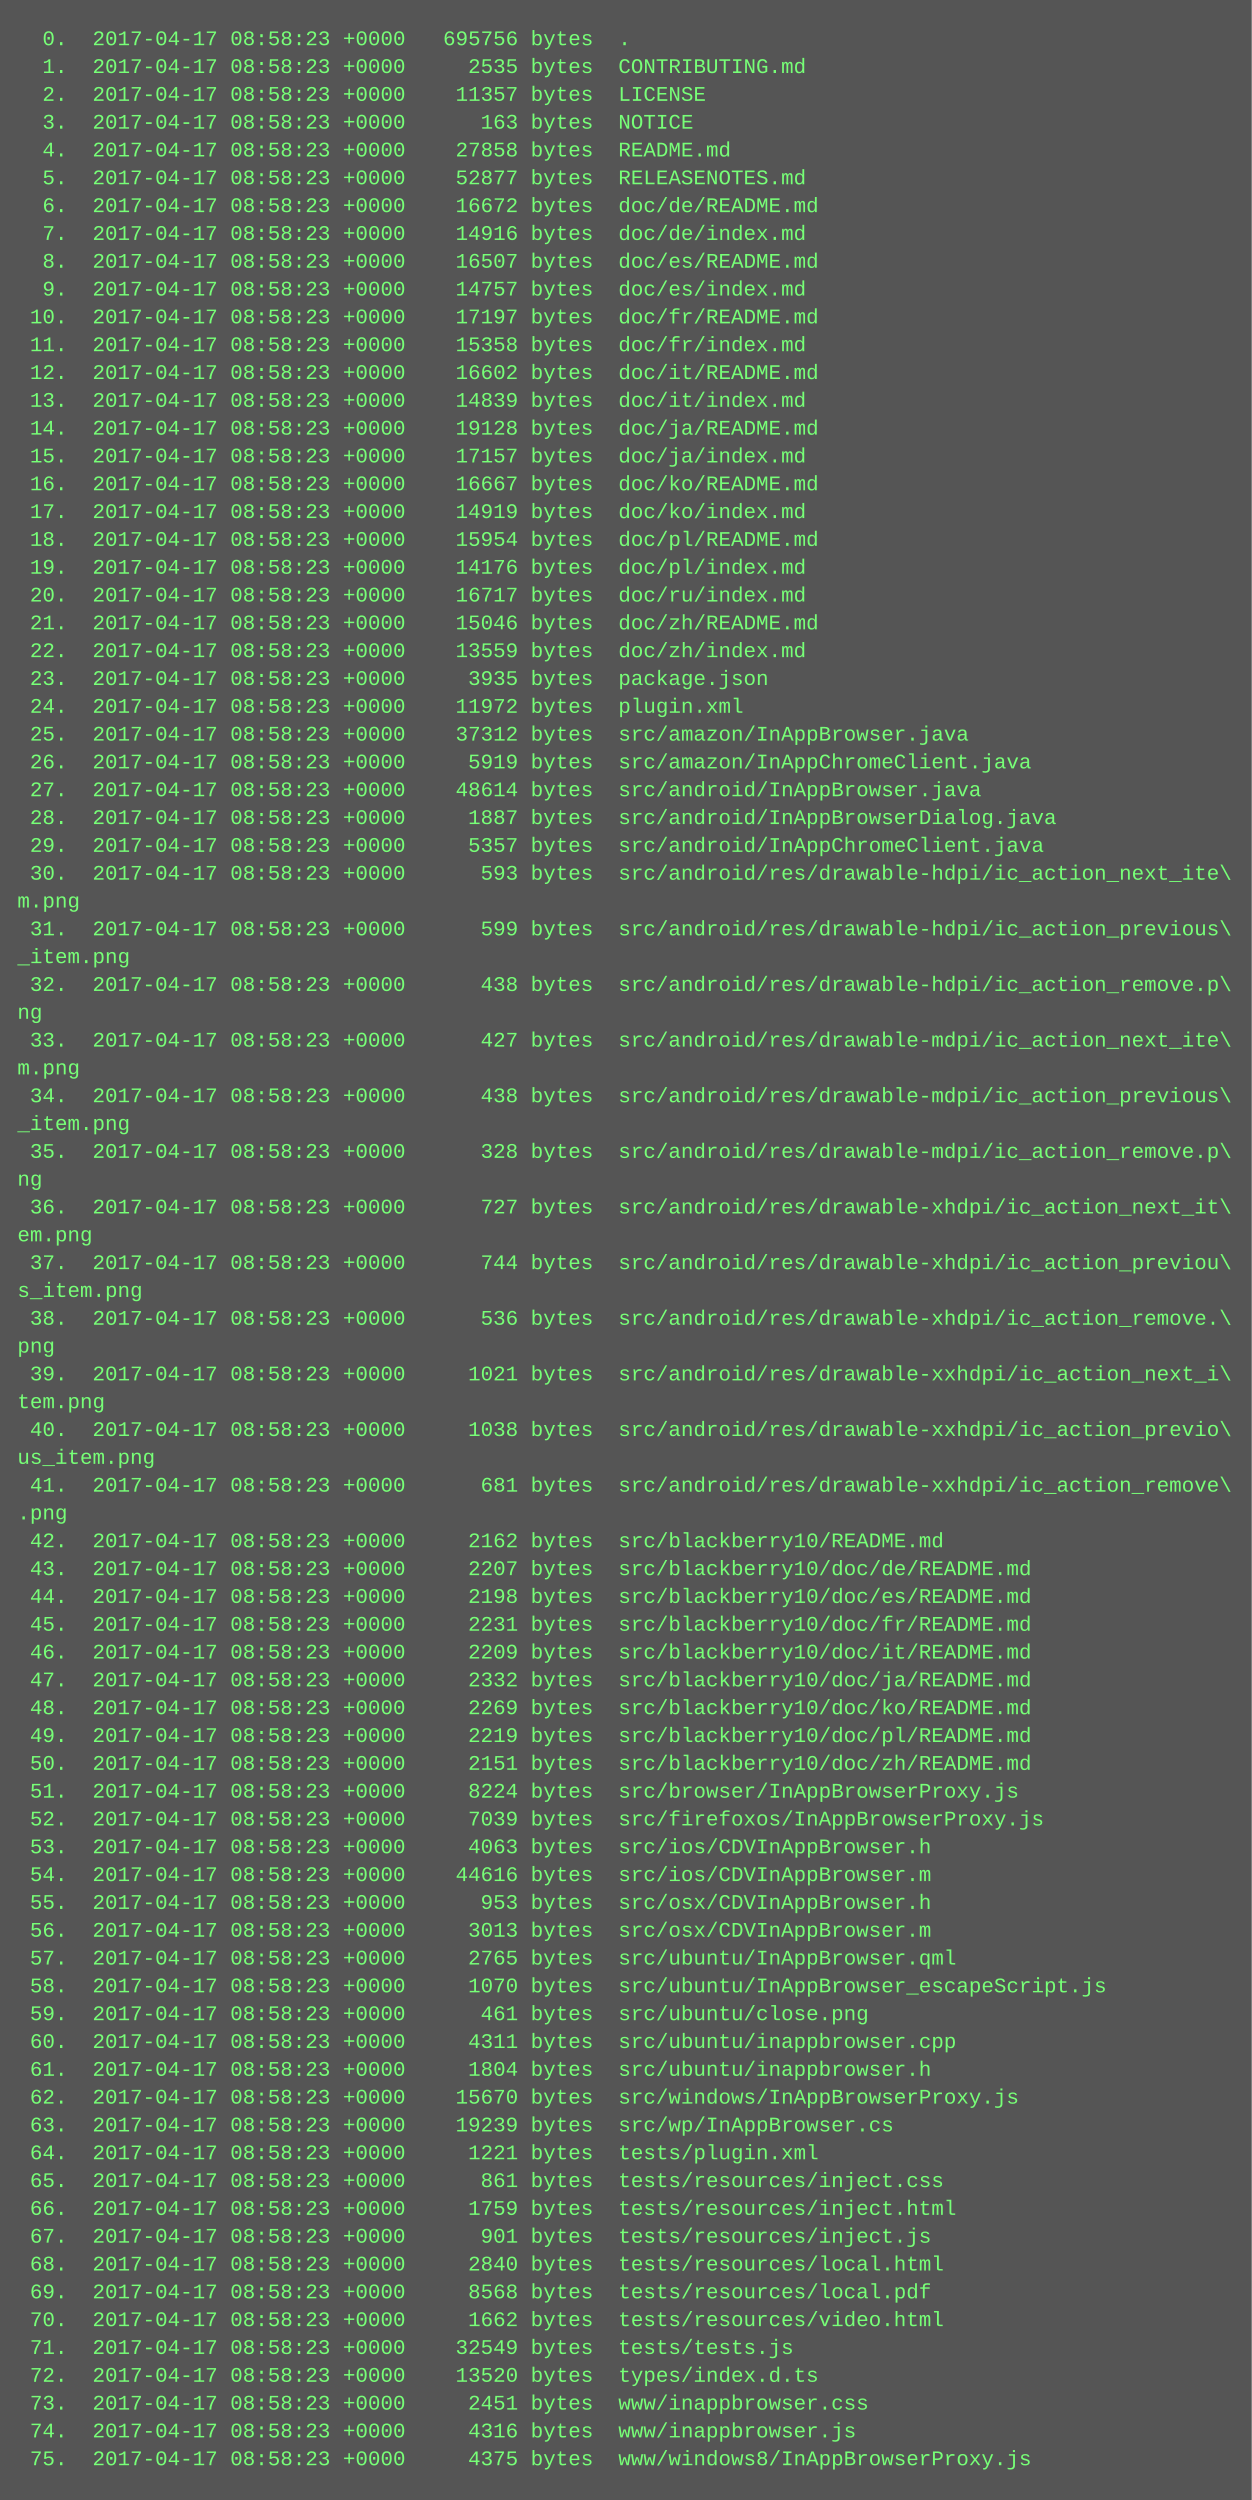
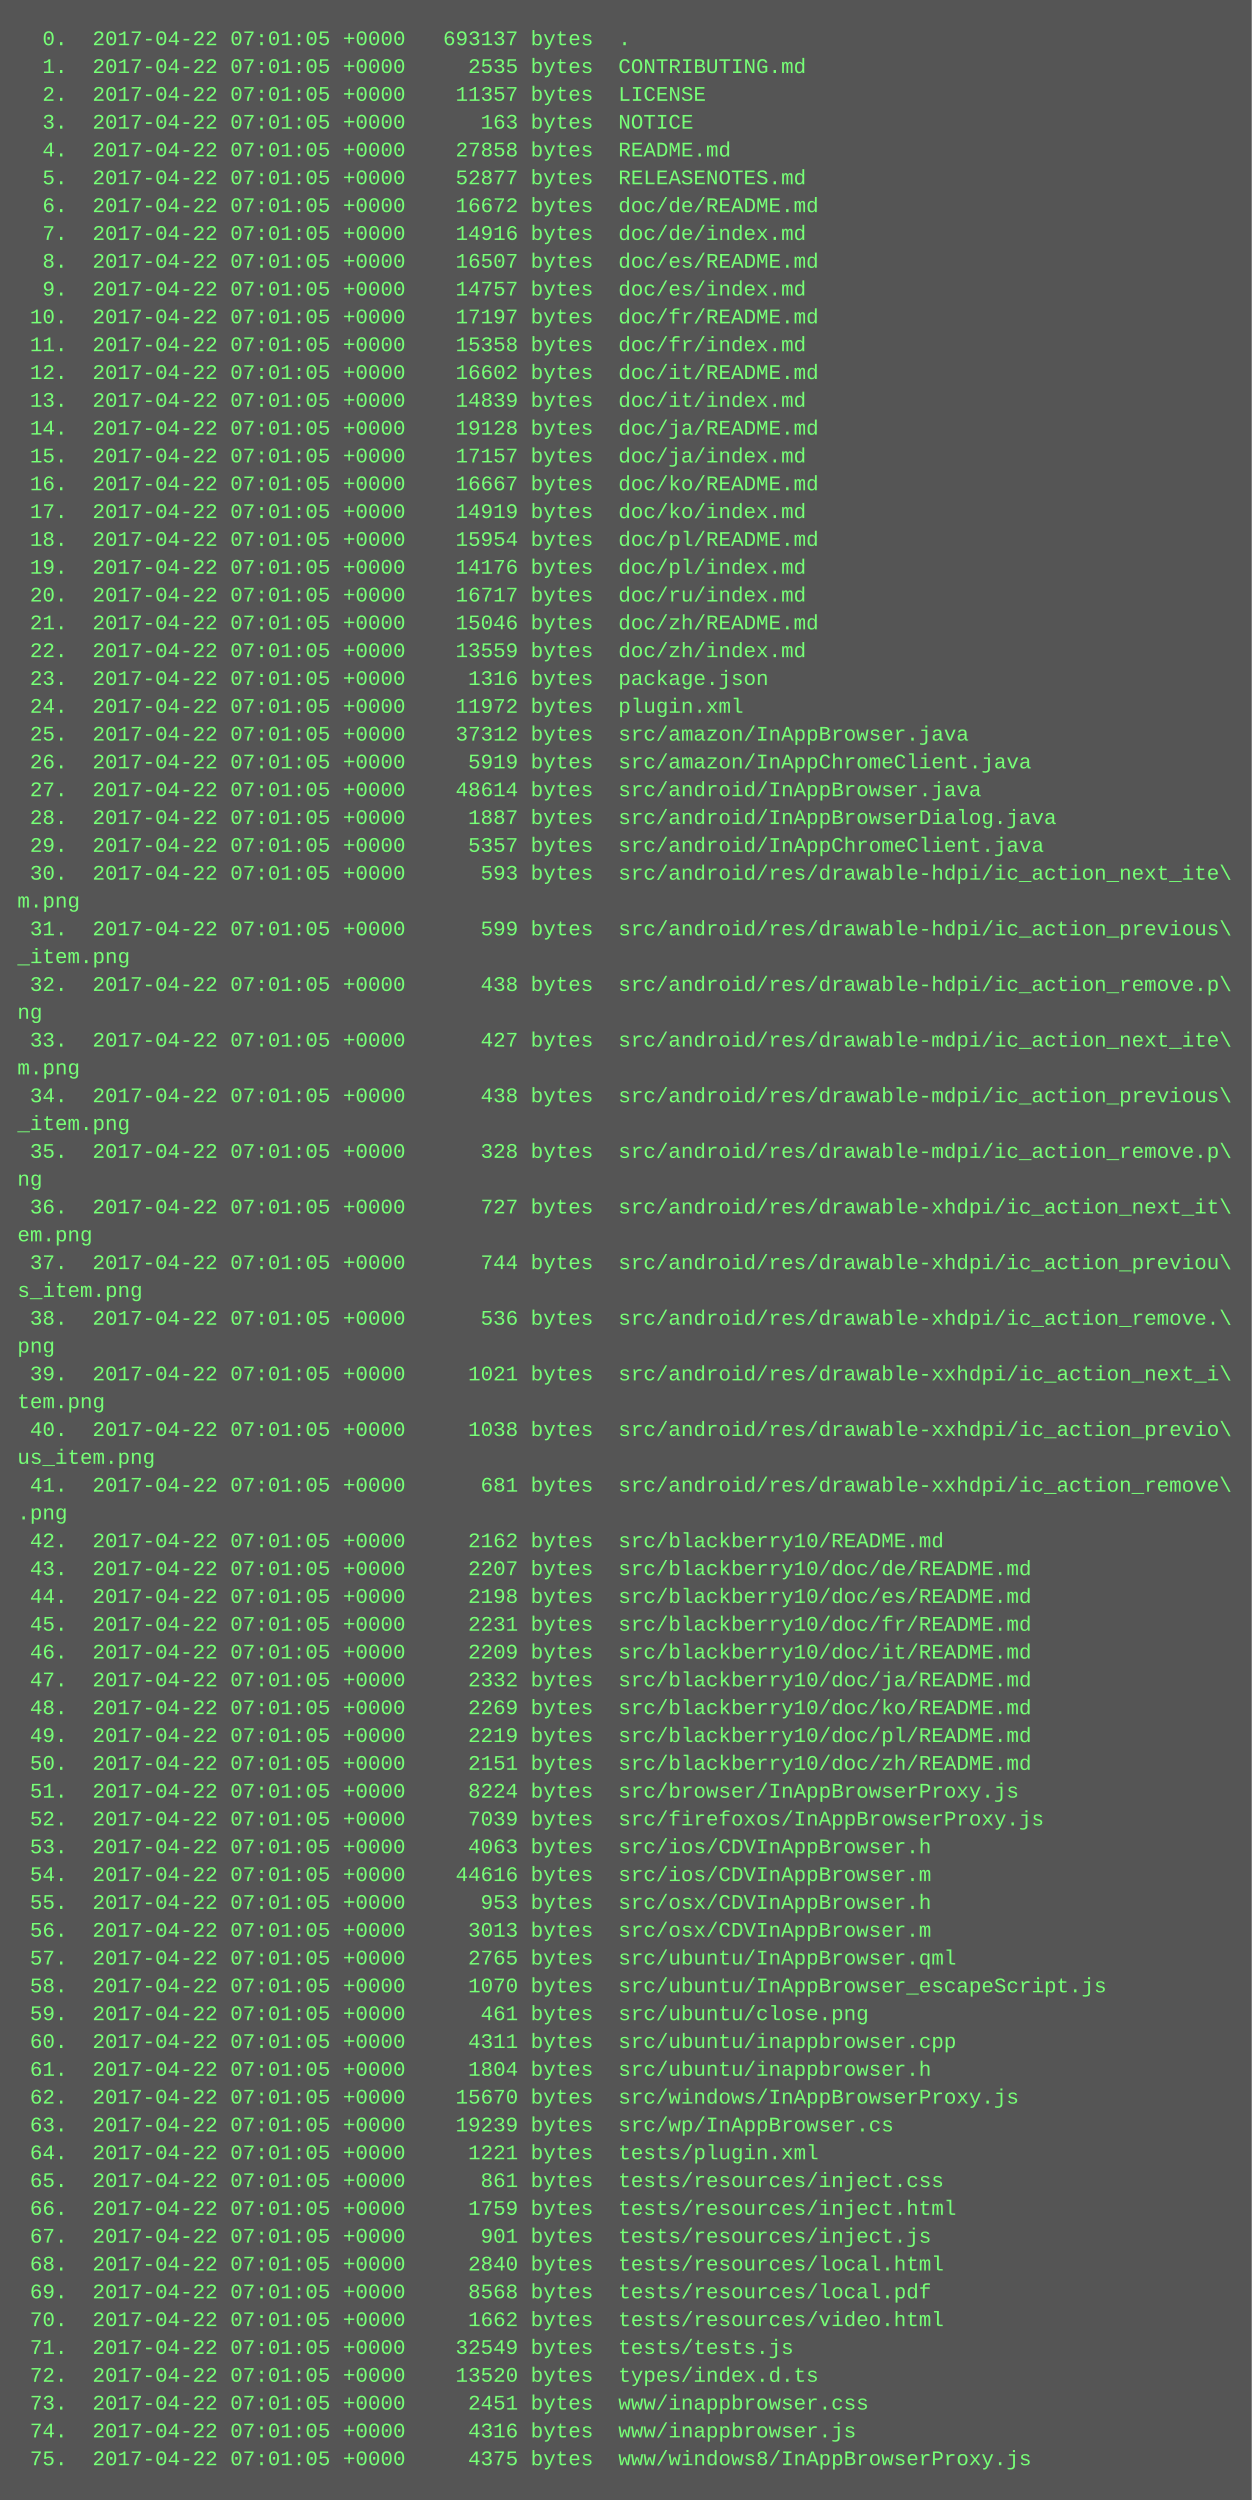
<svg xmlns="http://www.w3.org/2000/svg" height="1438" width="720">
  <rect height="1438" fill="#555" width="720" />
  <text fill="#7f7" font-family="Courier New" font-size="12" xml:space="preserve">
-     <tspan x="10" y="26">  0.  2017-04-17 08:58:23 +0000   695756 bytes  .</tspan>
-     <tspan x="10" y="42">  1.  2017-04-17 08:58:23 +0000     2535 bytes  CONTRIBUTING.md</tspan>
-     <tspan x="10" y="58">  2.  2017-04-17 08:58:23 +0000    11357 bytes  LICENSE</tspan>
-     <tspan x="10" y="74">  3.  2017-04-17 08:58:23 +0000      163 bytes  NOTICE</tspan>
-     <tspan x="10" y="90">  4.  2017-04-17 08:58:23 +0000    27858 bytes  README.md</tspan>
-     <tspan x="10" y="106">  5.  2017-04-17 08:58:23 +0000    52877 bytes  RELEASENOTES.md</tspan>
-     <tspan x="10" y="122">  6.  2017-04-17 08:58:23 +0000    16672 bytes  doc/de/README.md</tspan>
-     <tspan x="10" y="138">  7.  2017-04-17 08:58:23 +0000    14916 bytes  doc/de/index.md</tspan>
-     <tspan x="10" y="154">  8.  2017-04-17 08:58:23 +0000    16507 bytes  doc/es/README.md</tspan>
-     <tspan x="10" y="170">  9.  2017-04-17 08:58:23 +0000    14757 bytes  doc/es/index.md</tspan>
-     <tspan x="10" y="186"> 10.  2017-04-17 08:58:23 +0000    17197 bytes  doc/fr/README.md</tspan>
-     <tspan x="10" y="202"> 11.  2017-04-17 08:58:23 +0000    15358 bytes  doc/fr/index.md</tspan>
-     <tspan x="10" y="218"> 12.  2017-04-17 08:58:23 +0000    16602 bytes  doc/it/README.md</tspan>
-     <tspan x="10" y="234"> 13.  2017-04-17 08:58:23 +0000    14839 bytes  doc/it/index.md</tspan>
-     <tspan x="10" y="250"> 14.  2017-04-17 08:58:23 +0000    19128 bytes  doc/ja/README.md</tspan>
-     <tspan x="10" y="266"> 15.  2017-04-17 08:58:23 +0000    17157 bytes  doc/ja/index.md</tspan>
-     <tspan x="10" y="282"> 16.  2017-04-17 08:58:23 +0000    16667 bytes  doc/ko/README.md</tspan>
-     <tspan x="10" y="298"> 17.  2017-04-17 08:58:23 +0000    14919 bytes  doc/ko/index.md</tspan>
-     <tspan x="10" y="314"> 18.  2017-04-17 08:58:23 +0000    15954 bytes  doc/pl/README.md</tspan>
-     <tspan x="10" y="330"> 19.  2017-04-17 08:58:23 +0000    14176 bytes  doc/pl/index.md</tspan>
-     <tspan x="10" y="346"> 20.  2017-04-17 08:58:23 +0000    16717 bytes  doc/ru/index.md</tspan>
-     <tspan x="10" y="362"> 21.  2017-04-17 08:58:23 +0000    15046 bytes  doc/zh/README.md</tspan>
-     <tspan x="10" y="378"> 22.  2017-04-17 08:58:23 +0000    13559 bytes  doc/zh/index.md</tspan>
-     <tspan x="10" y="394"> 23.  2017-04-17 08:58:23 +0000     3935 bytes  package.json</tspan>
-     <tspan x="10" y="410"> 24.  2017-04-17 08:58:23 +0000    11972 bytes  plugin.xml</tspan>
-     <tspan x="10" y="426"> 25.  2017-04-17 08:58:23 +0000    37312 bytes  src/amazon/InAppBrowser.java</tspan>
-     <tspan x="10" y="442"> 26.  2017-04-17 08:58:23 +0000     5919 bytes  src/amazon/InAppChromeClient.java</tspan>
-     <tspan x="10" y="458"> 27.  2017-04-17 08:58:23 +0000    48614 bytes  src/android/InAppBrowser.java</tspan>
-     <tspan x="10" y="474"> 28.  2017-04-17 08:58:23 +0000     1887 bytes  src/android/InAppBrowserDialog.java</tspan>
-     <tspan x="10" y="490"> 29.  2017-04-17 08:58:23 +0000     5357 bytes  src/android/InAppChromeClient.java</tspan>
-     <tspan x="10" y="506"> 30.  2017-04-17 08:58:23 +0000      593 bytes  src/android/res/drawable-hdpi/ic_action_next_ite\</tspan>
+     <tspan x="10" y="26">  0.  2017-04-22 07:01:05 +0000   693137 bytes  .</tspan>
+     <tspan x="10" y="42">  1.  2017-04-22 07:01:05 +0000     2535 bytes  CONTRIBUTING.md</tspan>
+     <tspan x="10" y="58">  2.  2017-04-22 07:01:05 +0000    11357 bytes  LICENSE</tspan>
+     <tspan x="10" y="74">  3.  2017-04-22 07:01:05 +0000      163 bytes  NOTICE</tspan>
+     <tspan x="10" y="90">  4.  2017-04-22 07:01:05 +0000    27858 bytes  README.md</tspan>
+     <tspan x="10" y="106">  5.  2017-04-22 07:01:05 +0000    52877 bytes  RELEASENOTES.md</tspan>
+     <tspan x="10" y="122">  6.  2017-04-22 07:01:05 +0000    16672 bytes  doc/de/README.md</tspan>
+     <tspan x="10" y="138">  7.  2017-04-22 07:01:05 +0000    14916 bytes  doc/de/index.md</tspan>
+     <tspan x="10" y="154">  8.  2017-04-22 07:01:05 +0000    16507 bytes  doc/es/README.md</tspan>
+     <tspan x="10" y="170">  9.  2017-04-22 07:01:05 +0000    14757 bytes  doc/es/index.md</tspan>
+     <tspan x="10" y="186"> 10.  2017-04-22 07:01:05 +0000    17197 bytes  doc/fr/README.md</tspan>
+     <tspan x="10" y="202"> 11.  2017-04-22 07:01:05 +0000    15358 bytes  doc/fr/index.md</tspan>
+     <tspan x="10" y="218"> 12.  2017-04-22 07:01:05 +0000    16602 bytes  doc/it/README.md</tspan>
+     <tspan x="10" y="234"> 13.  2017-04-22 07:01:05 +0000    14839 bytes  doc/it/index.md</tspan>
+     <tspan x="10" y="250"> 14.  2017-04-22 07:01:05 +0000    19128 bytes  doc/ja/README.md</tspan>
+     <tspan x="10" y="266"> 15.  2017-04-22 07:01:05 +0000    17157 bytes  doc/ja/index.md</tspan>
+     <tspan x="10" y="282"> 16.  2017-04-22 07:01:05 +0000    16667 bytes  doc/ko/README.md</tspan>
+     <tspan x="10" y="298"> 17.  2017-04-22 07:01:05 +0000    14919 bytes  doc/ko/index.md</tspan>
+     <tspan x="10" y="314"> 18.  2017-04-22 07:01:05 +0000    15954 bytes  doc/pl/README.md</tspan>
+     <tspan x="10" y="330"> 19.  2017-04-22 07:01:05 +0000    14176 bytes  doc/pl/index.md</tspan>
+     <tspan x="10" y="346"> 20.  2017-04-22 07:01:05 +0000    16717 bytes  doc/ru/index.md</tspan>
+     <tspan x="10" y="362"> 21.  2017-04-22 07:01:05 +0000    15046 bytes  doc/zh/README.md</tspan>
+     <tspan x="10" y="378"> 22.  2017-04-22 07:01:05 +0000    13559 bytes  doc/zh/index.md</tspan>
+     <tspan x="10" y="394"> 23.  2017-04-22 07:01:05 +0000     1316 bytes  package.json</tspan>
+     <tspan x="10" y="410"> 24.  2017-04-22 07:01:05 +0000    11972 bytes  plugin.xml</tspan>
+     <tspan x="10" y="426"> 25.  2017-04-22 07:01:05 +0000    37312 bytes  src/amazon/InAppBrowser.java</tspan>
+     <tspan x="10" y="442"> 26.  2017-04-22 07:01:05 +0000     5919 bytes  src/amazon/InAppChromeClient.java</tspan>
+     <tspan x="10" y="458"> 27.  2017-04-22 07:01:05 +0000    48614 bytes  src/android/InAppBrowser.java</tspan>
+     <tspan x="10" y="474"> 28.  2017-04-22 07:01:05 +0000     1887 bytes  src/android/InAppBrowserDialog.java</tspan>
+     <tspan x="10" y="490"> 29.  2017-04-22 07:01:05 +0000     5357 bytes  src/android/InAppChromeClient.java</tspan>
+     <tspan x="10" y="506"> 30.  2017-04-22 07:01:05 +0000      593 bytes  src/android/res/drawable-hdpi/ic_action_next_ite\</tspan>
    <tspan x="10" y="522">m.png</tspan>
-     <tspan x="10" y="538"> 31.  2017-04-17 08:58:23 +0000      599 bytes  src/android/res/drawable-hdpi/ic_action_previous\</tspan>
+     <tspan x="10" y="538"> 31.  2017-04-22 07:01:05 +0000      599 bytes  src/android/res/drawable-hdpi/ic_action_previous\</tspan>
    <tspan x="10" y="554">_item.png</tspan>
-     <tspan x="10" y="570"> 32.  2017-04-17 08:58:23 +0000      438 bytes  src/android/res/drawable-hdpi/ic_action_remove.p\</tspan>
+     <tspan x="10" y="570"> 32.  2017-04-22 07:01:05 +0000      438 bytes  src/android/res/drawable-hdpi/ic_action_remove.p\</tspan>
    <tspan x="10" y="586">ng</tspan>
-     <tspan x="10" y="602"> 33.  2017-04-17 08:58:23 +0000      427 bytes  src/android/res/drawable-mdpi/ic_action_next_ite\</tspan>
+     <tspan x="10" y="602"> 33.  2017-04-22 07:01:05 +0000      427 bytes  src/android/res/drawable-mdpi/ic_action_next_ite\</tspan>
    <tspan x="10" y="618">m.png</tspan>
-     <tspan x="10" y="634"> 34.  2017-04-17 08:58:23 +0000      438 bytes  src/android/res/drawable-mdpi/ic_action_previous\</tspan>
+     <tspan x="10" y="634"> 34.  2017-04-22 07:01:05 +0000      438 bytes  src/android/res/drawable-mdpi/ic_action_previous\</tspan>
    <tspan x="10" y="650">_item.png</tspan>
-     <tspan x="10" y="666"> 35.  2017-04-17 08:58:23 +0000      328 bytes  src/android/res/drawable-mdpi/ic_action_remove.p\</tspan>
+     <tspan x="10" y="666"> 35.  2017-04-22 07:01:05 +0000      328 bytes  src/android/res/drawable-mdpi/ic_action_remove.p\</tspan>
    <tspan x="10" y="682">ng</tspan>
-     <tspan x="10" y="698"> 36.  2017-04-17 08:58:23 +0000      727 bytes  src/android/res/drawable-xhdpi/ic_action_next_it\</tspan>
+     <tspan x="10" y="698"> 36.  2017-04-22 07:01:05 +0000      727 bytes  src/android/res/drawable-xhdpi/ic_action_next_it\</tspan>
    <tspan x="10" y="714">em.png</tspan>
-     <tspan x="10" y="730"> 37.  2017-04-17 08:58:23 +0000      744 bytes  src/android/res/drawable-xhdpi/ic_action_previou\</tspan>
+     <tspan x="10" y="730"> 37.  2017-04-22 07:01:05 +0000      744 bytes  src/android/res/drawable-xhdpi/ic_action_previou\</tspan>
    <tspan x="10" y="746">s_item.png</tspan>
-     <tspan x="10" y="762"> 38.  2017-04-17 08:58:23 +0000      536 bytes  src/android/res/drawable-xhdpi/ic_action_remove.\</tspan>
+     <tspan x="10" y="762"> 38.  2017-04-22 07:01:05 +0000      536 bytes  src/android/res/drawable-xhdpi/ic_action_remove.\</tspan>
    <tspan x="10" y="778">png</tspan>
-     <tspan x="10" y="794"> 39.  2017-04-17 08:58:23 +0000     1021 bytes  src/android/res/drawable-xxhdpi/ic_action_next_i\</tspan>
+     <tspan x="10" y="794"> 39.  2017-04-22 07:01:05 +0000     1021 bytes  src/android/res/drawable-xxhdpi/ic_action_next_i\</tspan>
    <tspan x="10" y="810">tem.png</tspan>
-     <tspan x="10" y="826"> 40.  2017-04-17 08:58:23 +0000     1038 bytes  src/android/res/drawable-xxhdpi/ic_action_previo\</tspan>
+     <tspan x="10" y="826"> 40.  2017-04-22 07:01:05 +0000     1038 bytes  src/android/res/drawable-xxhdpi/ic_action_previo\</tspan>
    <tspan x="10" y="842">us_item.png</tspan>
-     <tspan x="10" y="858"> 41.  2017-04-17 08:58:23 +0000      681 bytes  src/android/res/drawable-xxhdpi/ic_action_remove\</tspan>
+     <tspan x="10" y="858"> 41.  2017-04-22 07:01:05 +0000      681 bytes  src/android/res/drawable-xxhdpi/ic_action_remove\</tspan>
    <tspan x="10" y="874">.png</tspan>
-     <tspan x="10" y="890"> 42.  2017-04-17 08:58:23 +0000     2162 bytes  src/blackberry10/README.md</tspan>
-     <tspan x="10" y="906"> 43.  2017-04-17 08:58:23 +0000     2207 bytes  src/blackberry10/doc/de/README.md</tspan>
-     <tspan x="10" y="922"> 44.  2017-04-17 08:58:23 +0000     2198 bytes  src/blackberry10/doc/es/README.md</tspan>
-     <tspan x="10" y="938"> 45.  2017-04-17 08:58:23 +0000     2231 bytes  src/blackberry10/doc/fr/README.md</tspan>
-     <tspan x="10" y="954"> 46.  2017-04-17 08:58:23 +0000     2209 bytes  src/blackberry10/doc/it/README.md</tspan>
-     <tspan x="10" y="970"> 47.  2017-04-17 08:58:23 +0000     2332 bytes  src/blackberry10/doc/ja/README.md</tspan>
-     <tspan x="10" y="986"> 48.  2017-04-17 08:58:23 +0000     2269 bytes  src/blackberry10/doc/ko/README.md</tspan>
-     <tspan x="10" y="1002"> 49.  2017-04-17 08:58:23 +0000     2219 bytes  src/blackberry10/doc/pl/README.md</tspan>
-     <tspan x="10" y="1018"> 50.  2017-04-17 08:58:23 +0000     2151 bytes  src/blackberry10/doc/zh/README.md</tspan>
-     <tspan x="10" y="1034"> 51.  2017-04-17 08:58:23 +0000     8224 bytes  src/browser/InAppBrowserProxy.js</tspan>
-     <tspan x="10" y="1050"> 52.  2017-04-17 08:58:23 +0000     7039 bytes  src/firefoxos/InAppBrowserProxy.js</tspan>
-     <tspan x="10" y="1066"> 53.  2017-04-17 08:58:23 +0000     4063 bytes  src/ios/CDVInAppBrowser.h</tspan>
-     <tspan x="10" y="1082"> 54.  2017-04-17 08:58:23 +0000    44616 bytes  src/ios/CDVInAppBrowser.m</tspan>
-     <tspan x="10" y="1098"> 55.  2017-04-17 08:58:23 +0000      953 bytes  src/osx/CDVInAppBrowser.h</tspan>
-     <tspan x="10" y="1114"> 56.  2017-04-17 08:58:23 +0000     3013 bytes  src/osx/CDVInAppBrowser.m</tspan>
-     <tspan x="10" y="1130"> 57.  2017-04-17 08:58:23 +0000     2765 bytes  src/ubuntu/InAppBrowser.qml</tspan>
-     <tspan x="10" y="1146"> 58.  2017-04-17 08:58:23 +0000     1070 bytes  src/ubuntu/InAppBrowser_escapeScript.js</tspan>
-     <tspan x="10" y="1162"> 59.  2017-04-17 08:58:23 +0000      461 bytes  src/ubuntu/close.png</tspan>
-     <tspan x="10" y="1178"> 60.  2017-04-17 08:58:23 +0000     4311 bytes  src/ubuntu/inappbrowser.cpp</tspan>
-     <tspan x="10" y="1194"> 61.  2017-04-17 08:58:23 +0000     1804 bytes  src/ubuntu/inappbrowser.h</tspan>
-     <tspan x="10" y="1210"> 62.  2017-04-17 08:58:23 +0000    15670 bytes  src/windows/InAppBrowserProxy.js</tspan>
-     <tspan x="10" y="1226"> 63.  2017-04-17 08:58:23 +0000    19239 bytes  src/wp/InAppBrowser.cs</tspan>
-     <tspan x="10" y="1242"> 64.  2017-04-17 08:58:23 +0000     1221 bytes  tests/plugin.xml</tspan>
-     <tspan x="10" y="1258"> 65.  2017-04-17 08:58:23 +0000      861 bytes  tests/resources/inject.css</tspan>
-     <tspan x="10" y="1274"> 66.  2017-04-17 08:58:23 +0000     1759 bytes  tests/resources/inject.html</tspan>
-     <tspan x="10" y="1290"> 67.  2017-04-17 08:58:23 +0000      901 bytes  tests/resources/inject.js</tspan>
-     <tspan x="10" y="1306"> 68.  2017-04-17 08:58:23 +0000     2840 bytes  tests/resources/local.html</tspan>
-     <tspan x="10" y="1322"> 69.  2017-04-17 08:58:23 +0000     8568 bytes  tests/resources/local.pdf</tspan>
-     <tspan x="10" y="1338"> 70.  2017-04-17 08:58:23 +0000     1662 bytes  tests/resources/video.html</tspan>
-     <tspan x="10" y="1354"> 71.  2017-04-17 08:58:23 +0000    32549 bytes  tests/tests.js</tspan>
-     <tspan x="10" y="1370"> 72.  2017-04-17 08:58:23 +0000    13520 bytes  types/index.d.ts</tspan>
-     <tspan x="10" y="1386"> 73.  2017-04-17 08:58:23 +0000     2451 bytes  www/inappbrowser.css</tspan>
-     <tspan x="10" y="1402"> 74.  2017-04-17 08:58:23 +0000     4316 bytes  www/inappbrowser.js</tspan>
-     <tspan x="10" y="1418"> 75.  2017-04-17 08:58:23 +0000     4375 bytes  www/windows8/InAppBrowserProxy.js</tspan>
+     <tspan x="10" y="890"> 42.  2017-04-22 07:01:05 +0000     2162 bytes  src/blackberry10/README.md</tspan>
+     <tspan x="10" y="906"> 43.  2017-04-22 07:01:05 +0000     2207 bytes  src/blackberry10/doc/de/README.md</tspan>
+     <tspan x="10" y="922"> 44.  2017-04-22 07:01:05 +0000     2198 bytes  src/blackberry10/doc/es/README.md</tspan>
+     <tspan x="10" y="938"> 45.  2017-04-22 07:01:05 +0000     2231 bytes  src/blackberry10/doc/fr/README.md</tspan>
+     <tspan x="10" y="954"> 46.  2017-04-22 07:01:05 +0000     2209 bytes  src/blackberry10/doc/it/README.md</tspan>
+     <tspan x="10" y="970"> 47.  2017-04-22 07:01:05 +0000     2332 bytes  src/blackberry10/doc/ja/README.md</tspan>
+     <tspan x="10" y="986"> 48.  2017-04-22 07:01:05 +0000     2269 bytes  src/blackberry10/doc/ko/README.md</tspan>
+     <tspan x="10" y="1002"> 49.  2017-04-22 07:01:05 +0000     2219 bytes  src/blackberry10/doc/pl/README.md</tspan>
+     <tspan x="10" y="1018"> 50.  2017-04-22 07:01:05 +0000     2151 bytes  src/blackberry10/doc/zh/README.md</tspan>
+     <tspan x="10" y="1034"> 51.  2017-04-22 07:01:05 +0000     8224 bytes  src/browser/InAppBrowserProxy.js</tspan>
+     <tspan x="10" y="1050"> 52.  2017-04-22 07:01:05 +0000     7039 bytes  src/firefoxos/InAppBrowserProxy.js</tspan>
+     <tspan x="10" y="1066"> 53.  2017-04-22 07:01:05 +0000     4063 bytes  src/ios/CDVInAppBrowser.h</tspan>
+     <tspan x="10" y="1082"> 54.  2017-04-22 07:01:05 +0000    44616 bytes  src/ios/CDVInAppBrowser.m</tspan>
+     <tspan x="10" y="1098"> 55.  2017-04-22 07:01:05 +0000      953 bytes  src/osx/CDVInAppBrowser.h</tspan>
+     <tspan x="10" y="1114"> 56.  2017-04-22 07:01:05 +0000     3013 bytes  src/osx/CDVInAppBrowser.m</tspan>
+     <tspan x="10" y="1130"> 57.  2017-04-22 07:01:05 +0000     2765 bytes  src/ubuntu/InAppBrowser.qml</tspan>
+     <tspan x="10" y="1146"> 58.  2017-04-22 07:01:05 +0000     1070 bytes  src/ubuntu/InAppBrowser_escapeScript.js</tspan>
+     <tspan x="10" y="1162"> 59.  2017-04-22 07:01:05 +0000      461 bytes  src/ubuntu/close.png</tspan>
+     <tspan x="10" y="1178"> 60.  2017-04-22 07:01:05 +0000     4311 bytes  src/ubuntu/inappbrowser.cpp</tspan>
+     <tspan x="10" y="1194"> 61.  2017-04-22 07:01:05 +0000     1804 bytes  src/ubuntu/inappbrowser.h</tspan>
+     <tspan x="10" y="1210"> 62.  2017-04-22 07:01:05 +0000    15670 bytes  src/windows/InAppBrowserProxy.js</tspan>
+     <tspan x="10" y="1226"> 63.  2017-04-22 07:01:05 +0000    19239 bytes  src/wp/InAppBrowser.cs</tspan>
+     <tspan x="10" y="1242"> 64.  2017-04-22 07:01:05 +0000     1221 bytes  tests/plugin.xml</tspan>
+     <tspan x="10" y="1258"> 65.  2017-04-22 07:01:05 +0000      861 bytes  tests/resources/inject.css</tspan>
+     <tspan x="10" y="1274"> 66.  2017-04-22 07:01:05 +0000     1759 bytes  tests/resources/inject.html</tspan>
+     <tspan x="10" y="1290"> 67.  2017-04-22 07:01:05 +0000      901 bytes  tests/resources/inject.js</tspan>
+     <tspan x="10" y="1306"> 68.  2017-04-22 07:01:05 +0000     2840 bytes  tests/resources/local.html</tspan>
+     <tspan x="10" y="1322"> 69.  2017-04-22 07:01:05 +0000     8568 bytes  tests/resources/local.pdf</tspan>
+     <tspan x="10" y="1338"> 70.  2017-04-22 07:01:05 +0000     1662 bytes  tests/resources/video.html</tspan>
+     <tspan x="10" y="1354"> 71.  2017-04-22 07:01:05 +0000    32549 bytes  tests/tests.js</tspan>
+     <tspan x="10" y="1370"> 72.  2017-04-22 07:01:05 +0000    13520 bytes  types/index.d.ts</tspan>
+     <tspan x="10" y="1386"> 73.  2017-04-22 07:01:05 +0000     2451 bytes  www/inappbrowser.css</tspan>
+     <tspan x="10" y="1402"> 74.  2017-04-22 07:01:05 +0000     4316 bytes  www/inappbrowser.js</tspan>
+     <tspan x="10" y="1418"> 75.  2017-04-22 07:01:05 +0000     4375 bytes  www/windows8/InAppBrowserProxy.js</tspan>
  </text>
</svg>
